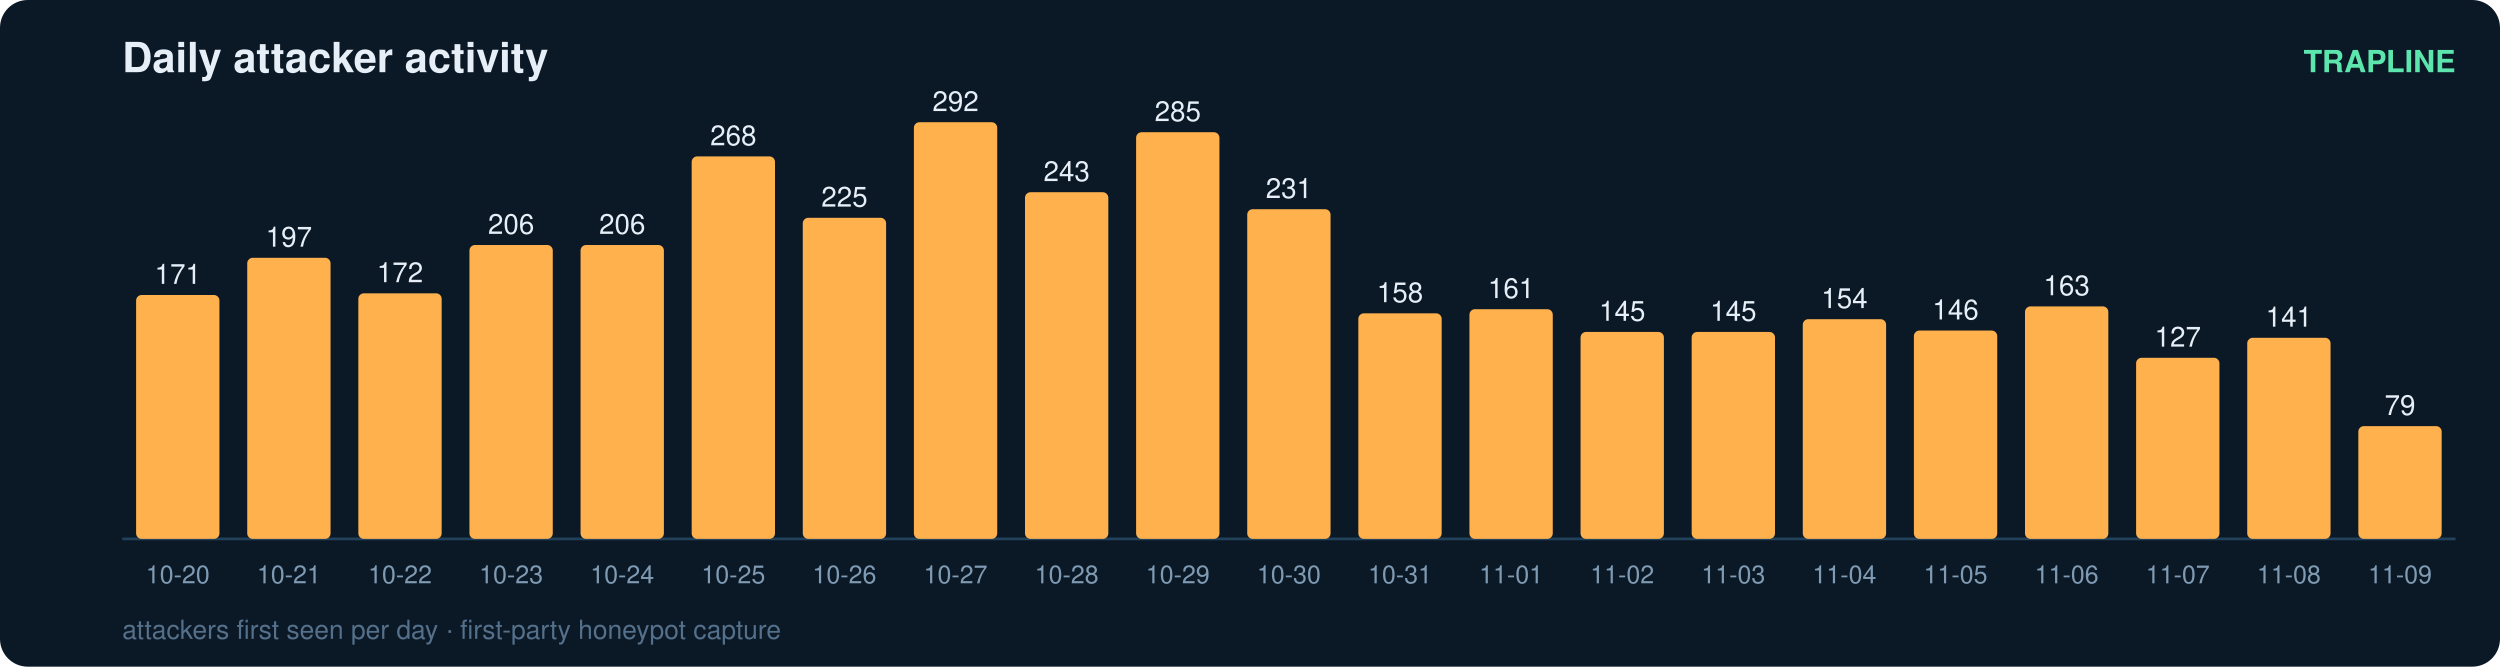
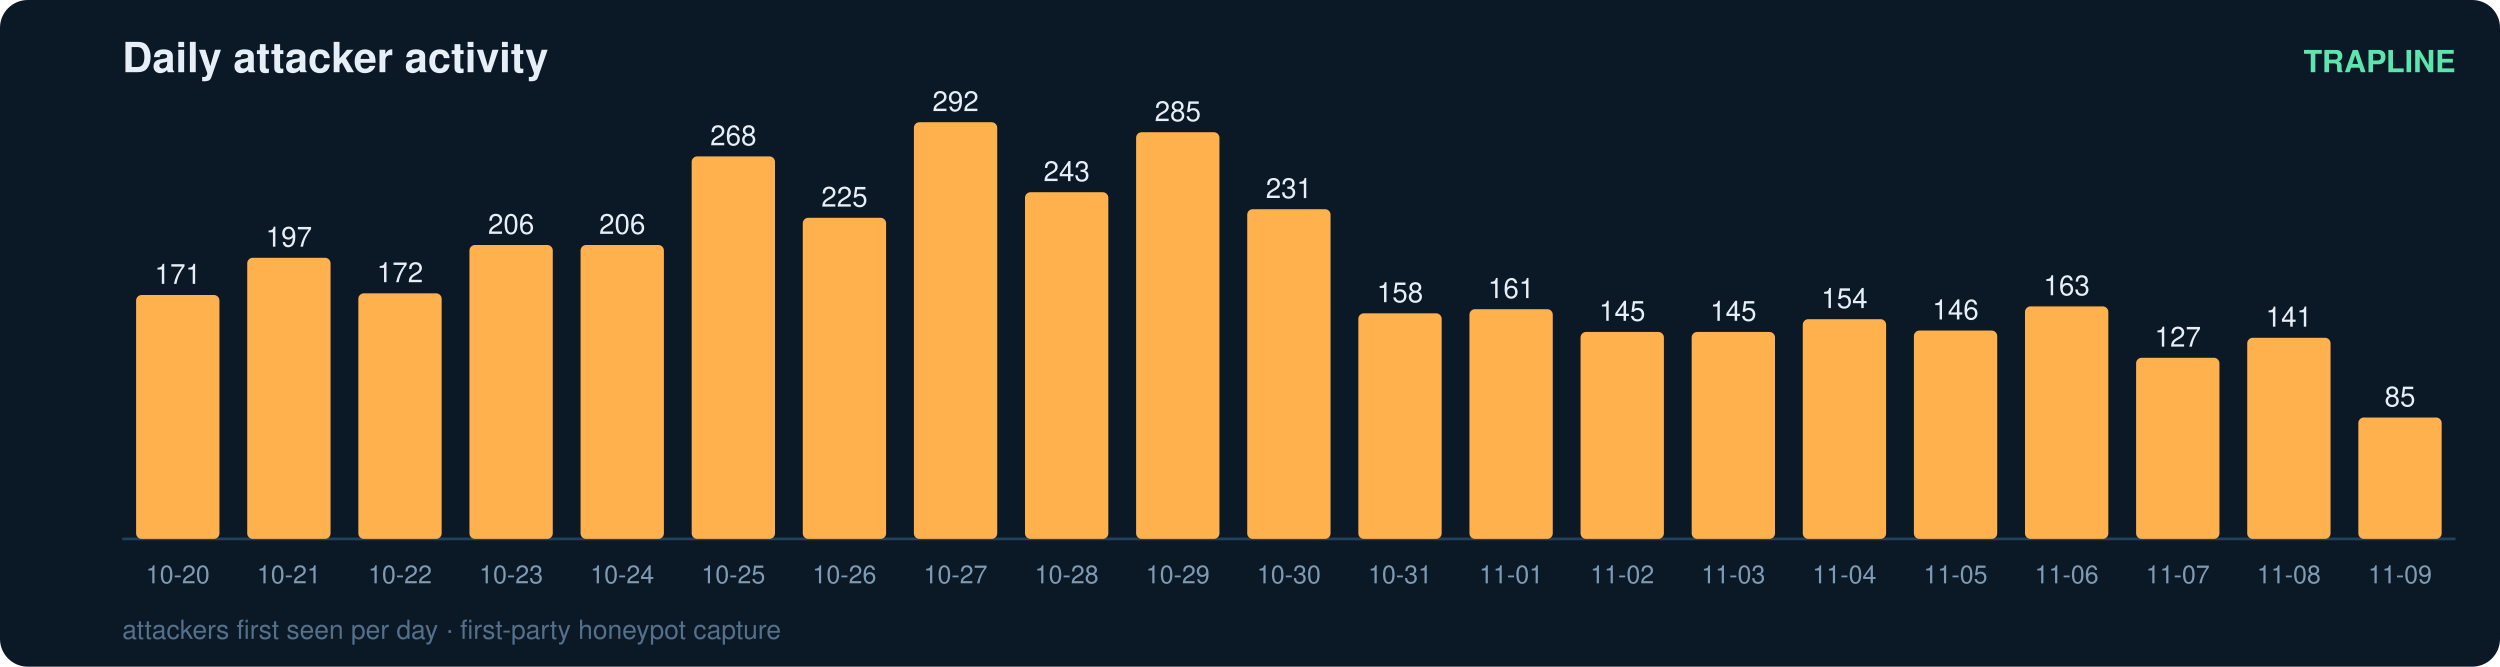
<svg xmlns="http://www.w3.org/2000/svg" width="900" height="240" viewBox="0 0 900 240" font-family="ui-sans-serif,Segoe UI,Helvetica,Arial">
  <rect width="900" height="240" rx="10" fill="#0b1826" />
  <text x="44" y="26" fill="#e6eff7" font-size="15" font-weight="700">Daily attacker activity</text>
  <text x="884" y="26" fill="#5ce6ad" font-size="11" text-anchor="end" font-weight="600">TRAPLINE</text>
  <line x1="44" y1="194" x2="884" y2="194" stroke="#22415a" stroke-width="1" />
  <rect x="49" y="106.2" width="30" height="87.8" rx="2" fill="#ffb14e" />
  <text x="64.0" y="102.2" fill="#e6eff7" font-size="10" text-anchor="middle" font-variant-numeric="tabular-nums">171</text>
  <text x="64.0" y="210.0" fill="#7f9bb3" font-size="9" text-anchor="middle">10-20</text>
  <rect x="89" y="92.8" width="30" height="101.2" rx="2" fill="#ffb14e" />
  <text x="104.0" y="88.8" fill="#e6eff7" font-size="10" text-anchor="middle" font-variant-numeric="tabular-nums">197</text>
  <text x="104.0" y="210.0" fill="#7f9bb3" font-size="9" text-anchor="middle">10-21</text>
  <rect x="129" y="105.6" width="30" height="88.4" rx="2" fill="#ffb14e" />
  <text x="144.0" y="101.6" fill="#e6eff7" font-size="10" text-anchor="middle" font-variant-numeric="tabular-nums">172</text>
  <text x="144.0" y="210.0" fill="#7f9bb3" font-size="9" text-anchor="middle">10-22</text>
  <rect x="169" y="88.2" width="30" height="105.8" rx="2" fill="#ffb14e" />
  <text x="184.0" y="84.2" fill="#e6eff7" font-size="10" text-anchor="middle" font-variant-numeric="tabular-nums">206</text>
  <text x="184.0" y="210.0" fill="#7f9bb3" font-size="9" text-anchor="middle">10-23</text>
  <rect x="209" y="88.2" width="30" height="105.8" rx="2" fill="#ffb14e" />
  <text x="224.0" y="84.2" fill="#e6eff7" font-size="10" text-anchor="middle" font-variant-numeric="tabular-nums">206</text>
  <text x="224.0" y="210.0" fill="#7f9bb3" font-size="9" text-anchor="middle">10-24</text>
  <rect x="249" y="56.3" width="30" height="137.7" rx="2" fill="#ffb14e" />
  <text x="264.0" y="52.3" fill="#e6eff7" font-size="10" text-anchor="middle" font-variant-numeric="tabular-nums">268</text>
  <text x="264.0" y="210.0" fill="#7f9bb3" font-size="9" text-anchor="middle">10-25</text>
  <rect x="289" y="78.4" width="30" height="115.6" rx="2" fill="#ffb14e" />
  <text x="304.0" y="74.4" fill="#e6eff7" font-size="10" text-anchor="middle" font-variant-numeric="tabular-nums">225</text>
  <text x="304.0" y="210.0" fill="#7f9bb3" font-size="9" text-anchor="middle">10-26</text>
  <rect x="329" y="44.0" width="30" height="150.0" rx="2" fill="#ffb14e" />
  <text x="344.0" y="40.0" fill="#e6eff7" font-size="10" text-anchor="middle" font-variant-numeric="tabular-nums">292</text>
  <text x="344.0" y="210.0" fill="#7f9bb3" font-size="9" text-anchor="middle">10-27</text>
  <rect x="369" y="69.2" width="30" height="124.8" rx="2" fill="#ffb14e" />
  <text x="384.0" y="65.2" fill="#e6eff7" font-size="10" text-anchor="middle" font-variant-numeric="tabular-nums">243</text>
  <text x="384.0" y="210.0" fill="#7f9bb3" font-size="9" text-anchor="middle">10-28</text>
  <rect x="409" y="47.6" width="30" height="146.4" rx="2" fill="#ffb14e" />
  <text x="424.0" y="43.6" fill="#e6eff7" font-size="10" text-anchor="middle" font-variant-numeric="tabular-nums">285</text>
  <text x="424.0" y="210.0" fill="#7f9bb3" font-size="9" text-anchor="middle">10-29</text>
  <rect x="449" y="75.3" width="30" height="118.7" rx="2" fill="#ffb14e" />
  <text x="464.0" y="71.3" fill="#e6eff7" font-size="10" text-anchor="middle" font-variant-numeric="tabular-nums">231</text>
  <text x="464.0" y="210.0" fill="#7f9bb3" font-size="9" text-anchor="middle">10-30</text>
  <rect x="489" y="112.8" width="30" height="81.2" rx="2" fill="#ffb14e" />
  <text x="504.0" y="108.8" fill="#e6eff7" font-size="10" text-anchor="middle" font-variant-numeric="tabular-nums">158</text>
  <text x="504.0" y="210.0" fill="#7f9bb3" font-size="9" text-anchor="middle">10-31</text>
  <rect x="529" y="111.3" width="30" height="82.7" rx="2" fill="#ffb14e" />
  <text x="544.0" y="107.3" fill="#e6eff7" font-size="10" text-anchor="middle" font-variant-numeric="tabular-nums">161</text>
  <text x="544.0" y="210.0" fill="#7f9bb3" font-size="9" text-anchor="middle">11-01</text>
  <rect x="569" y="119.5" width="30" height="74.5" rx="2" fill="#ffb14e" />
  <text x="584.0" y="115.5" fill="#e6eff7" font-size="10" text-anchor="middle" font-variant-numeric="tabular-nums">145</text>
  <text x="584.0" y="210.0" fill="#7f9bb3" font-size="9" text-anchor="middle">11-02</text>
  <rect x="609" y="119.5" width="30" height="74.5" rx="2" fill="#ffb14e" />
  <text x="624.0" y="115.5" fill="#e6eff7" font-size="10" text-anchor="middle" font-variant-numeric="tabular-nums">145</text>
  <text x="624.0" y="210.0" fill="#7f9bb3" font-size="9" text-anchor="middle">11-03</text>
  <rect x="649" y="114.9" width="30" height="79.1" rx="2" fill="#ffb14e" />
  <text x="664.0" y="110.9" fill="#e6eff7" font-size="10" text-anchor="middle" font-variant-numeric="tabular-nums">154</text>
  <text x="664.0" y="210.0" fill="#7f9bb3" font-size="9" text-anchor="middle">11-04</text>
  <rect x="689" y="119.0" width="30" height="75.0" rx="2" fill="#ffb14e" />
  <text x="704.0" y="115.0" fill="#e6eff7" font-size="10" text-anchor="middle" font-variant-numeric="tabular-nums">146</text>
  <text x="704.0" y="210.0" fill="#7f9bb3" font-size="9" text-anchor="middle">11-05</text>
  <rect x="729" y="110.3" width="30" height="83.7" rx="2" fill="#ffb14e" />
  <text x="744.0" y="106.3" fill="#e6eff7" font-size="10" text-anchor="middle" font-variant-numeric="tabular-nums">163</text>
  <text x="744.0" y="210.0" fill="#7f9bb3" font-size="9" text-anchor="middle">11-06</text>
  <rect x="769" y="128.8" width="30" height="65.2" rx="2" fill="#ffb14e" />
  <text x="784.0" y="124.8" fill="#e6eff7" font-size="10" text-anchor="middle" font-variant-numeric="tabular-nums">127</text>
  <text x="784.0" y="210.0" fill="#7f9bb3" font-size="9" text-anchor="middle">11-07</text>
  <rect x="809" y="121.6" width="30" height="72.4" rx="2" fill="#ffb14e" />
  <text x="824.0" y="117.6" fill="#e6eff7" font-size="10" text-anchor="middle" font-variant-numeric="tabular-nums">141</text>
  <text x="824.0" y="210.0" fill="#7f9bb3" font-size="9" text-anchor="middle">11-08</text>
-   <rect x="849" y="153.4" width="30" height="40.6" rx="2" fill="#ffb14e" />
-   <text x="864.0" y="149.4" fill="#e6eff7" font-size="10" text-anchor="middle" font-variant-numeric="tabular-nums">79</text>
+   <rect x="849" y="150.3" width="30" height="43.7" rx="2" fill="#ffb14e" />
+   <text x="864.0" y="146.3" fill="#e6eff7" font-size="10" text-anchor="middle" font-variant-numeric="tabular-nums">85</text>
  <text x="864.0" y="210.0" fill="#7f9bb3" font-size="9" text-anchor="middle">11-09</text>
  <text x="44" y="230" fill="#54708a" font-size="9.5">attackers first seen per day · first-party honeypot capture</text>
</svg>
